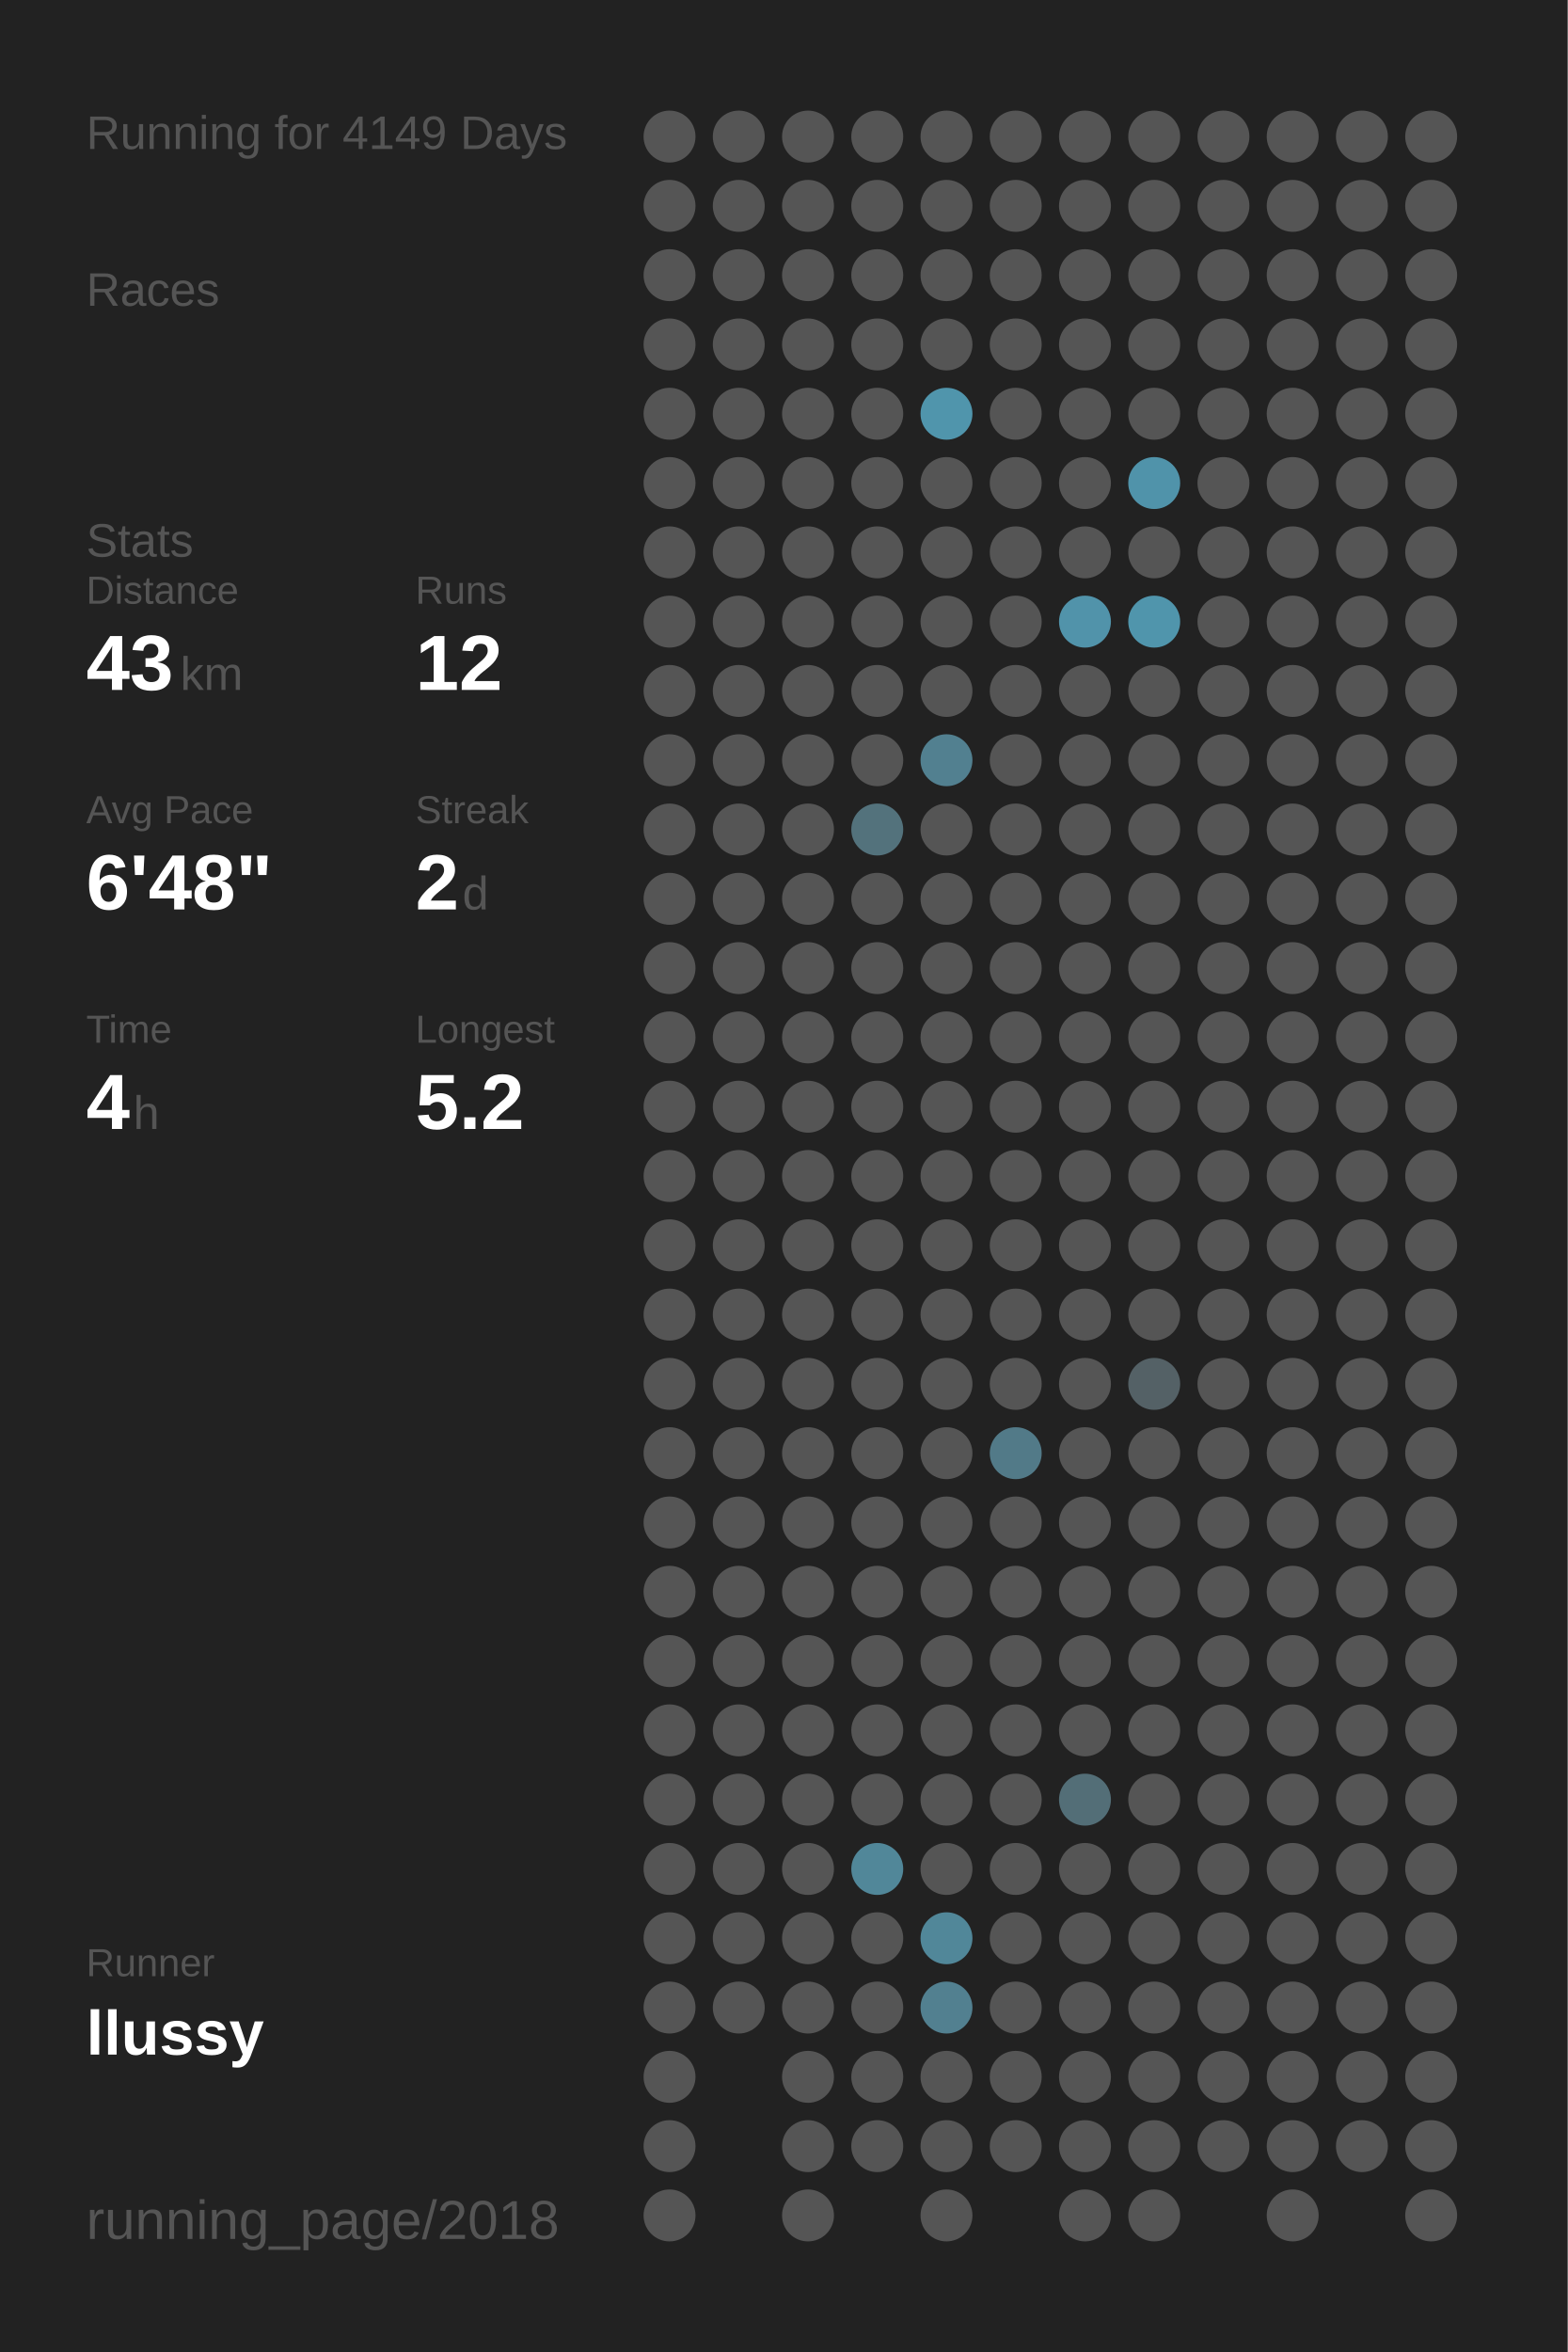
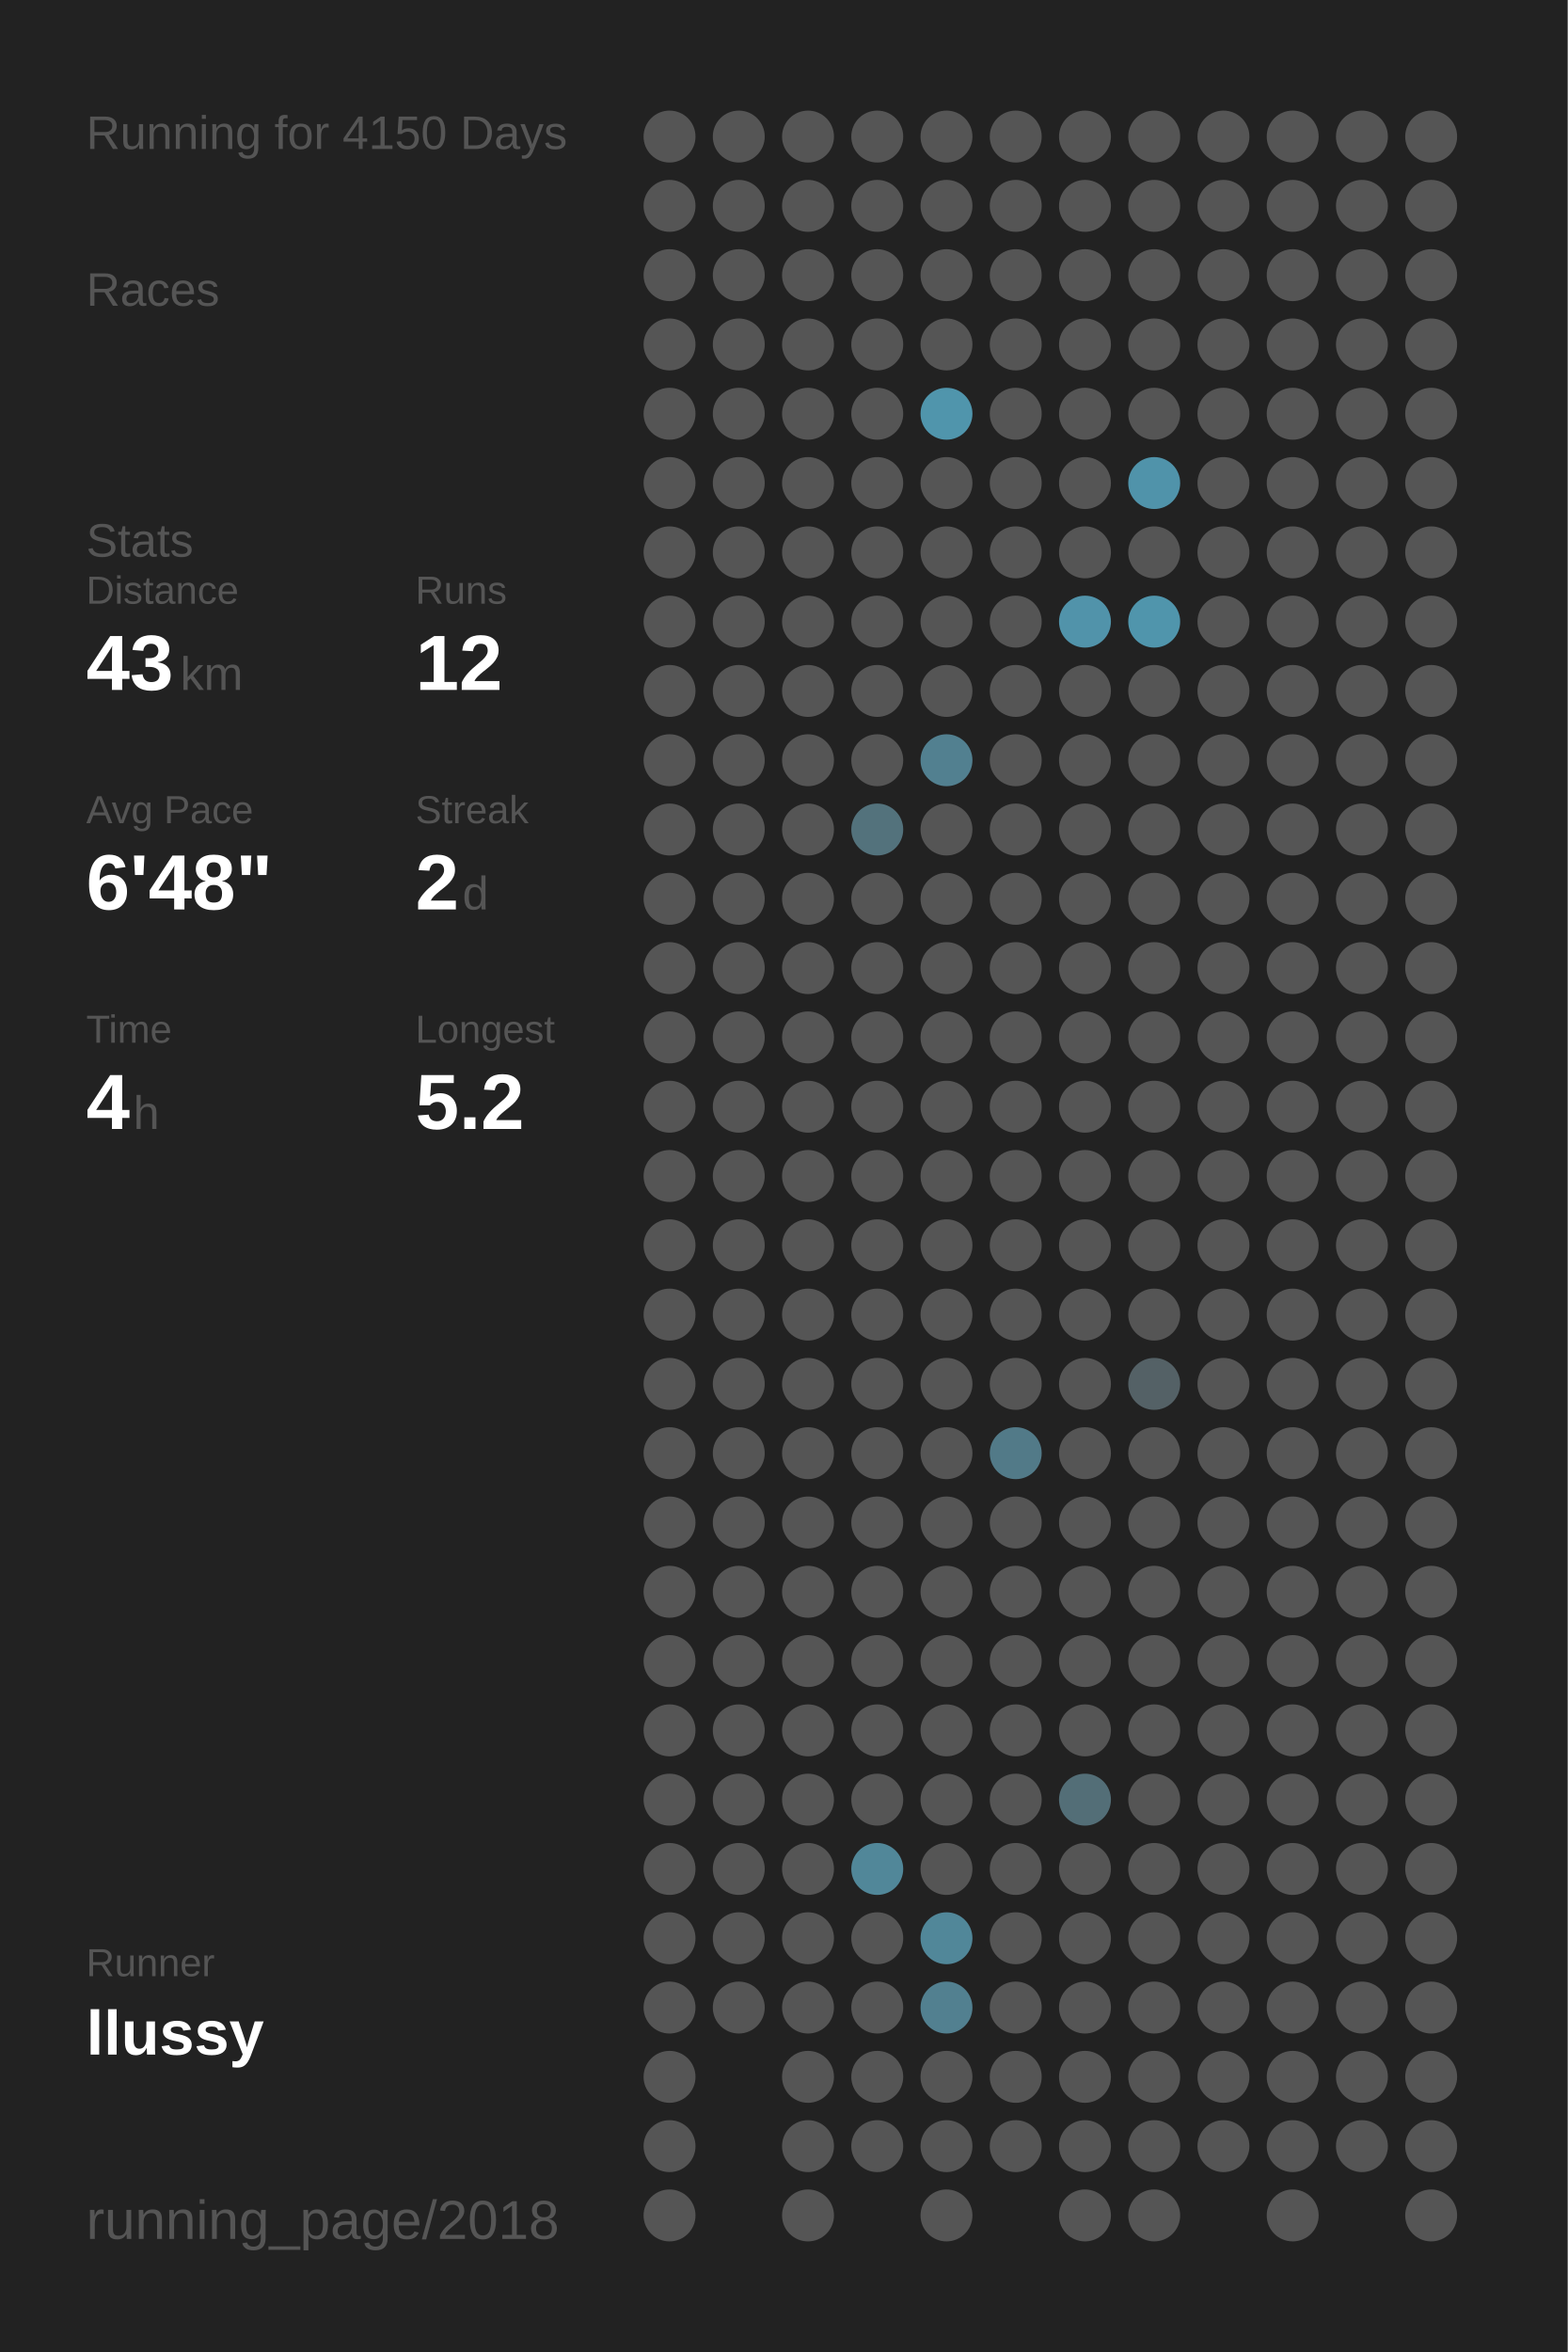
<svg xmlns="http://www.w3.org/2000/svg" baseProfile="full" height="300mm" version="1.1" viewBox="0,0,200,300" width="200mm">
  <defs />
  <rect fill="#222222" height="300" width="200" x="0" y="0" />
-   <text fill="#555555" style="font-size:6px; font-family:Arial;" x="11" y="19">Running for 4149 Days</text>
+   <text fill="#555555" style="font-size:6px; font-family:Arial;" x="11" y="19">Running for 4150 Days</text>
  <text fill="#555555" style="font-size:6px; font-family:Arial;" x="11" y="39">Races</text>
  <text fill="#555555" style="font-size:6px; font-family:Arial;" x="11" y="71">Stats</text>
  <text fill="#555555" style="font-size:5px; font-family:Arial;" x="11" y="77">Distance</text>
  <text fill="#FFFFFF" style="font-size:10px; font-family:Arial; font-weight:bold;" x="11" y="88">43</text>
  <text fill="#555555" style="font-size:6px; font-family:Arial;" x="23" y="88">km</text>
  <text fill="#555555" style="font-size:5px; font-family:Arial;" x="53" y="77">Runs</text>
  <text fill="#FFFFFF" style="font-size:10px; font-family:Arial; font-weight:bold;" x="53" y="88">12</text>
  <text fill="#555555" style="font-size:5px; font-family:Arial;" x="11" y="105">Avg Pace</text>
  <text fill="#FFFFFF" style="font-size:10px; font-family:Arial; font-weight:bold;" x="11" y="116">6'48"</text>
  <text fill="#555555" style="font-size:5px; font-family:Arial;" x="53" y="105">Streak</text>
  <text fill="#FFFFFF" style="font-size:10px; font-family:Arial; font-weight:bold;" x="53" y="116">2</text>
  <text fill="#555555" style="font-size:6px; font-family:Arial;" x="59" y="116">d</text>
  <text fill="#555555" style="font-size:5px; font-family:Arial;" x="11" y="133">Time</text>
  <text fill="#FFFFFF" style="font-size:10px; font-family:Arial; font-weight:bold;" x="11" y="144">4</text>
  <text fill="#555555" style="font-size:6px; font-family:Arial;" x="17" y="144">h</text>
  <text fill="#555555" style="font-size:5px; font-family:Arial;" x="53" y="133">Longest</text>
  <text fill="#FFFFFF" style="font-size:10px; font-family:Arial; font-weight:bold;" x="53" y="144">5.2</text>
  <text fill="#555555" style="font-size:5px; font-family:Arial;" x="11" y="252.065">Runner</text>
  <text fill="#FFFFFF" style="font-size:8px; font-family:Arial; font-weight:bold;" x="11" y="262.065">llussy</text>
  <text fill="#555555" style="font-size:7px; font-family:Arial;" x="11" y="285.581">running_page/2018</text>
  <circle cx="85.417" cy="17.419" fill="#555555" r="3.312" />
  <circle cx="85.417" cy="26.258" fill="#555555" r="3.312" />
  <circle cx="85.417" cy="35.097" fill="#555555" r="3.312" />
  <circle cx="85.417" cy="43.935" fill="#555555" r="3.312" />
  <circle cx="85.417" cy="52.774" fill="#555555" r="3.312" />
  <circle cx="85.417" cy="61.613" fill="#555555" r="3.312" />
  <circle cx="85.417" cy="70.452" fill="#555555" r="3.312" />
  <circle cx="85.417" cy="79.29" fill="#555555" r="3.312" />
  <circle cx="85.417" cy="88.129" fill="#555555" r="3.312" />
  <circle cx="85.417" cy="96.968" fill="#555555" r="3.312" />
  <circle cx="85.417" cy="105.806" fill="#555555" r="3.312" />
  <circle cx="85.417" cy="114.645" fill="#555555" r="3.312" />
  <circle cx="85.417" cy="123.484" fill="#555555" r="3.312" />
  <circle cx="85.417" cy="132.323" fill="#555555" r="3.312" />
  <circle cx="85.417" cy="141.161" fill="#555555" r="3.312" />
  <circle cx="85.417" cy="150" fill="#555555" r="3.312" />
  <circle cx="85.417" cy="158.839" fill="#555555" r="3.312" />
  <circle cx="85.417" cy="167.677" fill="#555555" r="3.312" />
  <circle cx="85.417" cy="176.516" fill="#555555" r="3.312" />
  <circle cx="85.417" cy="185.355" fill="#555555" r="3.312" />
  <circle cx="85.417" cy="194.194" fill="#555555" r="3.312" />
  <circle cx="85.417" cy="203.032" fill="#555555" r="3.312" />
  <circle cx="85.417" cy="211.871" fill="#555555" r="3.312" />
  <circle cx="85.417" cy="220.71" fill="#555555" r="3.312" />
  <circle cx="85.417" cy="229.548" fill="#555555" r="3.312" />
  <circle cx="85.417" cy="238.387" fill="#555555" r="3.312" />
  <circle cx="85.417" cy="247.226" fill="#555555" r="3.312" />
  <circle cx="85.417" cy="256.065" fill="#555555" r="3.312" />
  <circle cx="85.417" cy="264.903" fill="#555555" r="3.312" />
  <circle cx="85.417" cy="273.742" fill="#555555" r="3.312" />
  <circle cx="85.417" cy="282.581" fill="#555555" r="3.312" />
  <circle cx="94.25" cy="17.419" fill="#555555" r="3.312" />
  <circle cx="94.25" cy="26.258" fill="#555555" r="3.312" />
  <circle cx="94.25" cy="35.097" fill="#555555" r="3.312" />
  <circle cx="94.25" cy="43.935" fill="#555555" r="3.312" />
  <circle cx="94.25" cy="52.774" fill="#555555" r="3.312" />
  <circle cx="94.25" cy="61.613" fill="#555555" r="3.312" />
  <circle cx="94.25" cy="70.452" fill="#555555" r="3.312" />
  <circle cx="94.25" cy="79.29" fill="#555555" r="3.312" />
  <circle cx="94.25" cy="88.129" fill="#555555" r="3.312" />
  <circle cx="94.25" cy="96.968" fill="#555555" r="3.312" />
  <circle cx="94.25" cy="105.806" fill="#555555" r="3.312" />
  <circle cx="94.25" cy="114.645" fill="#555555" r="3.312" />
  <circle cx="94.25" cy="123.484" fill="#555555" r="3.312" />
  <circle cx="94.25" cy="132.323" fill="#555555" r="3.312" />
  <circle cx="94.25" cy="141.161" fill="#555555" r="3.312" />
  <circle cx="94.25" cy="150" fill="#555555" r="3.312" />
  <circle cx="94.25" cy="158.839" fill="#555555" r="3.312" />
  <circle cx="94.25" cy="167.677" fill="#555555" r="3.312" />
  <circle cx="94.25" cy="176.516" fill="#555555" r="3.312" />
  <circle cx="94.25" cy="185.355" fill="#555555" r="3.312" />
  <circle cx="94.25" cy="194.194" fill="#555555" r="3.312" />
  <circle cx="94.25" cy="203.032" fill="#555555" r="3.312" />
  <circle cx="94.25" cy="211.871" fill="#555555" r="3.312" />
  <circle cx="94.25" cy="220.71" fill="#555555" r="3.312" />
  <circle cx="94.25" cy="229.548" fill="#555555" r="3.312" />
  <circle cx="94.25" cy="238.387" fill="#555555" r="3.312" />
  <circle cx="94.25" cy="247.226" fill="#555555" r="3.312" />
  <circle cx="94.25" cy="256.065" fill="#555555" r="3.312" />
  <circle cx="103.083" cy="17.419" fill="#555555" r="3.312" />
  <circle cx="103.083" cy="26.258" fill="#555555" r="3.312" />
  <circle cx="103.083" cy="35.097" fill="#555555" r="3.312" />
  <circle cx="103.083" cy="43.935" fill="#555555" r="3.312" />
  <circle cx="103.083" cy="52.774" fill="#555555" r="3.312" />
  <circle cx="103.083" cy="61.613" fill="#555555" r="3.312" />
  <circle cx="103.083" cy="70.452" fill="#555555" r="3.312" />
  <circle cx="103.083" cy="79.29" fill="#555555" r="3.312" />
  <circle cx="103.083" cy="88.129" fill="#555555" r="3.312" />
  <circle cx="103.083" cy="96.968" fill="#555555" r="3.312" />
  <circle cx="103.083" cy="105.806" fill="#555555" r="3.312" />
  <circle cx="103.083" cy="114.645" fill="#555555" r="3.312" />
  <circle cx="103.083" cy="123.484" fill="#555555" r="3.312" />
  <circle cx="103.083" cy="132.323" fill="#555555" r="3.312" />
  <circle cx="103.083" cy="141.161" fill="#555555" r="3.312" />
  <circle cx="103.083" cy="150" fill="#555555" r="3.312" />
  <circle cx="103.083" cy="158.839" fill="#555555" r="3.312" />
  <circle cx="103.083" cy="167.677" fill="#555555" r="3.312" />
  <circle cx="103.083" cy="176.516" fill="#555555" r="3.312" />
  <circle cx="103.083" cy="185.355" fill="#555555" r="3.312" />
  <circle cx="103.083" cy="194.194" fill="#555555" r="3.312" />
  <circle cx="103.083" cy="203.032" fill="#555555" r="3.312" />
  <circle cx="103.083" cy="211.871" fill="#555555" r="3.312" />
  <circle cx="103.083" cy="220.71" fill="#555555" r="3.312" />
  <circle cx="103.083" cy="229.548" fill="#555555" r="3.312" />
  <circle cx="103.083" cy="238.387" fill="#555555" r="3.312" />
  <circle cx="103.083" cy="247.226" fill="#555555" r="3.312" />
  <circle cx="103.083" cy="256.065" fill="#555555" r="3.312" />
  <circle cx="103.083" cy="264.903" fill="#555555" r="3.312" />
  <circle cx="103.083" cy="273.742" fill="#555555" r="3.312" />
  <circle cx="103.083" cy="282.581" fill="#555555" r="3.312" />
  <circle cx="111.917" cy="17.419" fill="#555555" r="3.312" />
  <circle cx="111.917" cy="26.258" fill="#555555" r="3.312" />
  <circle cx="111.917" cy="35.097" fill="#555555" r="3.312" />
  <circle cx="111.917" cy="43.935" fill="#555555" r="3.312" />
  <circle cx="111.917" cy="52.774" fill="#555555" r="3.312" />
  <circle cx="111.917" cy="61.613" fill="#555555" r="3.312" />
  <circle cx="111.917" cy="70.452" fill="#555555" r="3.312" />
  <circle cx="111.917" cy="79.29" fill="#555555" r="3.312" />
  <circle cx="111.917" cy="88.129" fill="#555555" r="3.312" />
  <circle cx="111.917" cy="96.968" fill="#555555" r="3.312" />
  <circle cx="111.917" cy="105.806" fill="#53727c" r="3.312" />
  <circle cx="111.917" cy="114.645" fill="#555555" r="3.312" />
  <circle cx="111.917" cy="123.484" fill="#555555" r="3.312" />
  <circle cx="111.917" cy="132.323" fill="#555555" r="3.312" />
  <circle cx="111.917" cy="141.161" fill="#555555" r="3.312" />
  <circle cx="111.917" cy="150" fill="#555555" r="3.312" />
  <circle cx="111.917" cy="158.839" fill="#555555" r="3.312" />
  <circle cx="111.917" cy="167.677" fill="#555555" r="3.312" />
  <circle cx="111.917" cy="176.516" fill="#555555" r="3.312" />
  <circle cx="111.917" cy="185.355" fill="#555555" r="3.312" />
  <circle cx="111.917" cy="194.194" fill="#555555" r="3.312" />
  <circle cx="111.917" cy="203.032" fill="#555555" r="3.312" />
  <circle cx="111.917" cy="211.871" fill="#555555" r="3.312" />
  <circle cx="111.917" cy="220.71" fill="#555555" r="3.312" />
  <circle cx="111.917" cy="229.548" fill="#555555" r="3.312" />
  <circle cx="111.917" cy="238.387" fill="#518799" r="3.312" />
  <circle cx="111.917" cy="247.226" fill="#555555" r="3.312" />
  <circle cx="111.917" cy="256.065" fill="#555555" r="3.312" />
  <circle cx="111.917" cy="264.903" fill="#555555" r="3.312" />
  <circle cx="111.917" cy="273.742" fill="#555555" r="3.312" />
  <circle cx="120.75" cy="17.419" fill="#555555" r="3.312" />
  <circle cx="120.75" cy="26.258" fill="#555555" r="3.312" />
  <circle cx="120.75" cy="35.097" fill="#555555" r="3.312" />
  <circle cx="120.75" cy="43.935" fill="#555555" r="3.312" />
  <circle cx="120.75" cy="52.774" fill="#5095ac" r="3.312" />
  <circle cx="120.75" cy="61.613" fill="#555555" r="3.312" />
  <circle cx="120.75" cy="70.452" fill="#555555" r="3.312" />
  <circle cx="120.75" cy="79.29" fill="#555555" r="3.312" />
  <circle cx="120.75" cy="88.129" fill="#555555" r="3.312" />
  <circle cx="120.75" cy="96.968" fill="#528090" r="3.312" />
  <circle cx="120.75" cy="105.806" fill="#555555" r="3.312" />
  <circle cx="120.75" cy="114.645" fill="#555555" r="3.312" />
  <circle cx="120.75" cy="123.484" fill="#555555" r="3.312" />
  <circle cx="120.75" cy="132.323" fill="#555555" r="3.312" />
  <circle cx="120.75" cy="141.161" fill="#555555" r="3.312" />
  <circle cx="120.75" cy="150" fill="#555555" r="3.312" />
  <circle cx="120.75" cy="158.839" fill="#555555" r="3.312" />
  <circle cx="120.75" cy="167.677" fill="#555555" r="3.312" />
  <circle cx="120.75" cy="176.516" fill="#555555" r="3.312" />
  <circle cx="120.75" cy="185.355" fill="#555555" r="3.312" />
  <circle cx="120.75" cy="194.194" fill="#555555" r="3.312" />
  <circle cx="120.75" cy="203.032" fill="#555555" r="3.312" />
  <circle cx="120.75" cy="211.871" fill="#555555" r="3.312" />
  <circle cx="120.75" cy="220.71" fill="#555555" r="3.312" />
  <circle cx="120.75" cy="229.548" fill="#555555" r="3.312" />
  <circle cx="120.75" cy="238.387" fill="#555555" r="3.312" />
  <circle cx="120.75" cy="247.226" fill="#518799" r="3.312" />
  <circle cx="120.75" cy="256.065" fill="#528090" r="3.312" />
  <circle cx="120.75" cy="264.903" fill="#555555" r="3.312" />
  <circle cx="120.75" cy="273.742" fill="#555555" r="3.312" />
  <circle cx="120.75" cy="282.581" fill="#555555" r="3.312" />
  <circle cx="129.583" cy="17.419" fill="#555555" r="3.312" />
  <circle cx="129.583" cy="26.258" fill="#555555" r="3.312" />
  <circle cx="129.583" cy="35.097" fill="#555555" r="3.312" />
  <circle cx="129.583" cy="43.935" fill="#555555" r="3.312" />
  <circle cx="129.583" cy="52.774" fill="#555555" r="3.312" />
  <circle cx="129.583" cy="61.613" fill="#555555" r="3.312" />
  <circle cx="129.583" cy="70.452" fill="#555555" r="3.312" />
  <circle cx="129.583" cy="79.29" fill="#555555" r="3.312" />
  <circle cx="129.583" cy="88.129" fill="#555555" r="3.312" />
  <circle cx="129.583" cy="96.968" fill="#555555" r="3.312" />
  <circle cx="129.583" cy="105.806" fill="#555555" r="3.312" />
  <circle cx="129.583" cy="114.645" fill="#555555" r="3.312" />
  <circle cx="129.583" cy="123.484" fill="#555555" r="3.312" />
  <circle cx="129.583" cy="132.323" fill="#555555" r="3.312" />
  <circle cx="129.583" cy="141.161" fill="#555555" r="3.312" />
  <circle cx="129.583" cy="150" fill="#555555" r="3.312" />
  <circle cx="129.583" cy="158.839" fill="#555555" r="3.312" />
  <circle cx="129.583" cy="167.677" fill="#555555" r="3.312" />
  <circle cx="129.583" cy="176.516" fill="#555555" r="3.312" />
  <circle cx="129.583" cy="185.355" fill="#527a88" r="3.312" />
  <circle cx="129.583" cy="194.194" fill="#555555" r="3.312" />
  <circle cx="129.583" cy="203.032" fill="#555555" r="3.312" />
  <circle cx="129.583" cy="211.871" fill="#555555" r="3.312" />
  <circle cx="129.583" cy="220.71" fill="#555555" r="3.312" />
  <circle cx="129.583" cy="229.548" fill="#555555" r="3.312" />
  <circle cx="129.583" cy="238.387" fill="#555555" r="3.312" />
  <circle cx="129.583" cy="247.226" fill="#555555" r="3.312" />
  <circle cx="129.583" cy="256.065" fill="#555555" r="3.312" />
  <circle cx="129.583" cy="264.903" fill="#555555" r="3.312" />
  <circle cx="129.583" cy="273.742" fill="#555555" r="3.312" />
  <circle cx="138.417" cy="17.419" fill="#555555" r="3.312" />
  <circle cx="138.417" cy="26.258" fill="#555555" r="3.312" />
  <circle cx="138.417" cy="35.097" fill="#555555" r="3.312" />
  <circle cx="138.417" cy="43.935" fill="#555555" r="3.312" />
  <circle cx="138.417" cy="52.774" fill="#555555" r="3.312" />
  <circle cx="138.417" cy="61.613" fill="#555555" r="3.312" />
  <circle cx="138.417" cy="70.452" fill="#555555" r="3.312" />
  <circle cx="138.417" cy="79.29" fill="#5193aa" r="3.312" />
  <circle cx="138.417" cy="88.129" fill="#555555" r="3.312" />
  <circle cx="138.417" cy="96.968" fill="#555555" r="3.312" />
  <circle cx="138.417" cy="105.806" fill="#555555" r="3.312" />
  <circle cx="138.417" cy="114.645" fill="#555555" r="3.312" />
  <circle cx="138.417" cy="123.484" fill="#555555" r="3.312" />
  <circle cx="138.417" cy="132.323" fill="#555555" r="3.312" />
  <circle cx="138.417" cy="141.161" fill="#555555" r="3.312" />
  <circle cx="138.417" cy="150" fill="#555555" r="3.312" />
  <circle cx="138.417" cy="158.839" fill="#555555" r="3.312" />
  <circle cx="138.417" cy="167.677" fill="#555555" r="3.312" />
  <circle cx="138.417" cy="176.516" fill="#555555" r="3.312" />
  <circle cx="138.417" cy="185.355" fill="#555555" r="3.312" />
  <circle cx="138.417" cy="194.194" fill="#555555" r="3.312" />
  <circle cx="138.417" cy="203.032" fill="#555555" r="3.312" />
  <circle cx="138.417" cy="211.871" fill="#555555" r="3.312" />
  <circle cx="138.417" cy="220.71" fill="#555555" r="3.312" />
  <circle cx="138.417" cy="229.548" fill="#536e77" r="3.312" />
  <circle cx="138.417" cy="238.387" fill="#555555" r="3.312" />
  <circle cx="138.417" cy="247.226" fill="#555555" r="3.312" />
  <circle cx="138.417" cy="256.065" fill="#555555" r="3.312" />
  <circle cx="138.417" cy="264.903" fill="#555555" r="3.312" />
  <circle cx="138.417" cy="273.742" fill="#555555" r="3.312" />
  <circle cx="138.417" cy="282.581" fill="#555555" r="3.312" />
  <circle cx="147.25" cy="17.419" fill="#555555" r="3.312" />
  <circle cx="147.25" cy="26.258" fill="#555555" r="3.312" />
  <circle cx="147.25" cy="35.097" fill="#555555" r="3.312" />
  <circle cx="147.25" cy="43.935" fill="#555555" r="3.312" />
  <circle cx="147.25" cy="52.774" fill="#555555" r="3.312" />
  <circle cx="147.25" cy="61.613" fill="#5093aa" r="3.312" />
  <circle cx="147.25" cy="70.452" fill="#555555" r="3.312" />
  <circle cx="147.25" cy="79.29" fill="#5095ac" r="3.312" />
  <circle cx="147.25" cy="88.129" fill="#555555" r="3.312" />
  <circle cx="147.25" cy="96.968" fill="#555555" r="3.312" />
  <circle cx="147.25" cy="105.806" fill="#555555" r="3.312" />
  <circle cx="147.25" cy="114.645" fill="#555555" r="3.312" />
  <circle cx="147.25" cy="123.484" fill="#555555" r="3.312" />
  <circle cx="147.25" cy="132.323" fill="#555555" r="3.312" />
  <circle cx="147.25" cy="141.161" fill="#555555" r="3.312" />
  <circle cx="147.25" cy="150" fill="#555555" r="3.312" />
  <circle cx="147.25" cy="158.839" fill="#555555" r="3.312" />
  <circle cx="147.25" cy="167.677" fill="#555555" r="3.312" />
  <circle cx="147.25" cy="176.516" fill="#546166" r="3.312" />
  <circle cx="147.25" cy="185.355" fill="#555555" r="3.312" />
  <circle cx="147.25" cy="194.194" fill="#555555" r="3.312" />
  <circle cx="147.25" cy="203.032" fill="#555555" r="3.312" />
  <circle cx="147.25" cy="211.871" fill="#555555" r="3.312" />
  <circle cx="147.25" cy="220.71" fill="#555555" r="3.312" />
  <circle cx="147.25" cy="229.548" fill="#555555" r="3.312" />
  <circle cx="147.25" cy="238.387" fill="#555555" r="3.312" />
  <circle cx="147.25" cy="247.226" fill="#555555" r="3.312" />
  <circle cx="147.25" cy="256.065" fill="#555555" r="3.312" />
  <circle cx="147.25" cy="264.903" fill="#555555" r="3.312" />
  <circle cx="147.25" cy="273.742" fill="#555555" r="3.312" />
  <circle cx="147.25" cy="282.581" fill="#555555" r="3.312" />
  <circle cx="156.083" cy="17.419" fill="#555555" r="3.312" />
  <circle cx="156.083" cy="26.258" fill="#555555" r="3.312" />
  <circle cx="156.083" cy="35.097" fill="#555555" r="3.312" />
  <circle cx="156.083" cy="43.935" fill="#555555" r="3.312" />
  <circle cx="156.083" cy="52.774" fill="#555555" r="3.312" />
  <circle cx="156.083" cy="61.613" fill="#555555" r="3.312" />
  <circle cx="156.083" cy="70.452" fill="#555555" r="3.312" />
  <circle cx="156.083" cy="79.29" fill="#555555" r="3.312" />
  <circle cx="156.083" cy="88.129" fill="#555555" r="3.312" />
  <circle cx="156.083" cy="96.968" fill="#555555" r="3.312" />
  <circle cx="156.083" cy="105.806" fill="#555555" r="3.312" />
  <circle cx="156.083" cy="114.645" fill="#555555" r="3.312" />
  <circle cx="156.083" cy="123.484" fill="#555555" r="3.312" />
  <circle cx="156.083" cy="132.323" fill="#555555" r="3.312" />
  <circle cx="156.083" cy="141.161" fill="#555555" r="3.312" />
  <circle cx="156.083" cy="150" fill="#555555" r="3.312" />
  <circle cx="156.083" cy="158.839" fill="#555555" r="3.312" />
  <circle cx="156.083" cy="167.677" fill="#555555" r="3.312" />
  <circle cx="156.083" cy="176.516" fill="#555555" r="3.312" />
  <circle cx="156.083" cy="185.355" fill="#555555" r="3.312" />
  <circle cx="156.083" cy="194.194" fill="#555555" r="3.312" />
  <circle cx="156.083" cy="203.032" fill="#555555" r="3.312" />
  <circle cx="156.083" cy="211.871" fill="#555555" r="3.312" />
  <circle cx="156.083" cy="220.71" fill="#555555" r="3.312" />
  <circle cx="156.083" cy="229.548" fill="#555555" r="3.312" />
  <circle cx="156.083" cy="238.387" fill="#555555" r="3.312" />
  <circle cx="156.083" cy="247.226" fill="#555555" r="3.312" />
  <circle cx="156.083" cy="256.065" fill="#555555" r="3.312" />
  <circle cx="156.083" cy="264.903" fill="#555555" r="3.312" />
  <circle cx="156.083" cy="273.742" fill="#555555" r="3.312" />
  <circle cx="164.917" cy="17.419" fill="#555555" r="3.312" />
  <circle cx="164.917" cy="26.258" fill="#555555" r="3.312" />
  <circle cx="164.917" cy="35.097" fill="#555555" r="3.312" />
  <circle cx="164.917" cy="43.935" fill="#555555" r="3.312" />
  <circle cx="164.917" cy="52.774" fill="#555555" r="3.312" />
  <circle cx="164.917" cy="61.613" fill="#555555" r="3.312" />
  <circle cx="164.917" cy="70.452" fill="#555555" r="3.312" />
  <circle cx="164.917" cy="79.29" fill="#555555" r="3.312" />
  <circle cx="164.917" cy="88.129" fill="#555555" r="3.312" />
  <circle cx="164.917" cy="96.968" fill="#555555" r="3.312" />
  <circle cx="164.917" cy="105.806" fill="#555555" r="3.312" />
  <circle cx="164.917" cy="114.645" fill="#555555" r="3.312" />
  <circle cx="164.917" cy="123.484" fill="#555555" r="3.312" />
  <circle cx="164.917" cy="132.323" fill="#555555" r="3.312" />
  <circle cx="164.917" cy="141.161" fill="#555555" r="3.312" />
  <circle cx="164.917" cy="150" fill="#555555" r="3.312" />
  <circle cx="164.917" cy="158.839" fill="#555555" r="3.312" />
  <circle cx="164.917" cy="167.677" fill="#555555" r="3.312" />
  <circle cx="164.917" cy="176.516" fill="#555555" r="3.312" />
  <circle cx="164.917" cy="185.355" fill="#555555" r="3.312" />
  <circle cx="164.917" cy="194.194" fill="#555555" r="3.312" />
  <circle cx="164.917" cy="203.032" fill="#555555" r="3.312" />
  <circle cx="164.917" cy="211.871" fill="#555555" r="3.312" />
  <circle cx="164.917" cy="220.71" fill="#555555" r="3.312" />
  <circle cx="164.917" cy="229.548" fill="#555555" r="3.312" />
  <circle cx="164.917" cy="238.387" fill="#555555" r="3.312" />
  <circle cx="164.917" cy="247.226" fill="#555555" r="3.312" />
  <circle cx="164.917" cy="256.065" fill="#555555" r="3.312" />
  <circle cx="164.917" cy="264.903" fill="#555555" r="3.312" />
  <circle cx="164.917" cy="273.742" fill="#555555" r="3.312" />
  <circle cx="164.917" cy="282.581" fill="#555555" r="3.312" />
  <circle cx="173.75" cy="17.419" fill="#555555" r="3.312" />
  <circle cx="173.75" cy="26.258" fill="#555555" r="3.312" />
  <circle cx="173.75" cy="35.097" fill="#555555" r="3.312" />
  <circle cx="173.75" cy="43.935" fill="#555555" r="3.312" />
  <circle cx="173.75" cy="52.774" fill="#555555" r="3.312" />
  <circle cx="173.75" cy="61.613" fill="#555555" r="3.312" />
  <circle cx="173.75" cy="70.452" fill="#555555" r="3.312" />
  <circle cx="173.75" cy="79.29" fill="#555555" r="3.312" />
  <circle cx="173.75" cy="88.129" fill="#555555" r="3.312" />
  <circle cx="173.75" cy="96.968" fill="#555555" r="3.312" />
  <circle cx="173.75" cy="105.806" fill="#555555" r="3.312" />
  <circle cx="173.75" cy="114.645" fill="#555555" r="3.312" />
  <circle cx="173.75" cy="123.484" fill="#555555" r="3.312" />
  <circle cx="173.75" cy="132.323" fill="#555555" r="3.312" />
  <circle cx="173.75" cy="141.161" fill="#555555" r="3.312" />
  <circle cx="173.75" cy="150" fill="#555555" r="3.312" />
  <circle cx="173.75" cy="158.839" fill="#555555" r="3.312" />
  <circle cx="173.75" cy="167.677" fill="#555555" r="3.312" />
  <circle cx="173.75" cy="176.516" fill="#555555" r="3.312" />
  <circle cx="173.75" cy="185.355" fill="#555555" r="3.312" />
  <circle cx="173.75" cy="194.194" fill="#555555" r="3.312" />
  <circle cx="173.75" cy="203.032" fill="#555555" r="3.312" />
  <circle cx="173.75" cy="211.871" fill="#555555" r="3.312" />
  <circle cx="173.75" cy="220.71" fill="#555555" r="3.312" />
  <circle cx="173.75" cy="229.548" fill="#555555" r="3.312" />
  <circle cx="173.75" cy="238.387" fill="#555555" r="3.312" />
  <circle cx="173.75" cy="247.226" fill="#555555" r="3.312" />
  <circle cx="173.75" cy="256.065" fill="#555555" r="3.312" />
  <circle cx="173.75" cy="264.903" fill="#555555" r="3.312" />
  <circle cx="173.75" cy="273.742" fill="#555555" r="3.312" />
  <circle cx="182.583" cy="17.419" fill="#555555" r="3.312" />
  <circle cx="182.583" cy="26.258" fill="#555555" r="3.312" />
  <circle cx="182.583" cy="35.097" fill="#555555" r="3.312" />
  <circle cx="182.583" cy="43.935" fill="#555555" r="3.312" />
  <circle cx="182.583" cy="52.774" fill="#555555" r="3.312" />
  <circle cx="182.583" cy="61.613" fill="#555555" r="3.312" />
  <circle cx="182.583" cy="70.452" fill="#555555" r="3.312" />
  <circle cx="182.583" cy="79.29" fill="#555555" r="3.312" />
  <circle cx="182.583" cy="88.129" fill="#555555" r="3.312" />
  <circle cx="182.583" cy="96.968" fill="#555555" r="3.312" />
  <circle cx="182.583" cy="105.806" fill="#555555" r="3.312" />
  <circle cx="182.583" cy="114.645" fill="#555555" r="3.312" />
  <circle cx="182.583" cy="123.484" fill="#555555" r="3.312" />
  <circle cx="182.583" cy="132.323" fill="#555555" r="3.312" />
  <circle cx="182.583" cy="141.161" fill="#555555" r="3.312" />
  <circle cx="182.583" cy="150" fill="#555555" r="3.312" />
  <circle cx="182.583" cy="158.839" fill="#555555" r="3.312" />
  <circle cx="182.583" cy="167.677" fill="#555555" r="3.312" />
  <circle cx="182.583" cy="176.516" fill="#555555" r="3.312" />
  <circle cx="182.583" cy="185.355" fill="#555555" r="3.312" />
  <circle cx="182.583" cy="194.194" fill="#555555" r="3.312" />
  <circle cx="182.583" cy="203.032" fill="#555555" r="3.312" />
  <circle cx="182.583" cy="211.871" fill="#555555" r="3.312" />
  <circle cx="182.583" cy="220.71" fill="#555555" r="3.312" />
  <circle cx="182.583" cy="229.548" fill="#555555" r="3.312" />
  <circle cx="182.583" cy="238.387" fill="#555555" r="3.312" />
  <circle cx="182.583" cy="247.226" fill="#555555" r="3.312" />
  <circle cx="182.583" cy="256.065" fill="#555555" r="3.312" />
  <circle cx="182.583" cy="264.903" fill="#555555" r="3.312" />
  <circle cx="182.583" cy="273.742" fill="#555555" r="3.312" />
  <circle cx="182.583" cy="282.581" fill="#555555" r="3.312" />
</svg>
